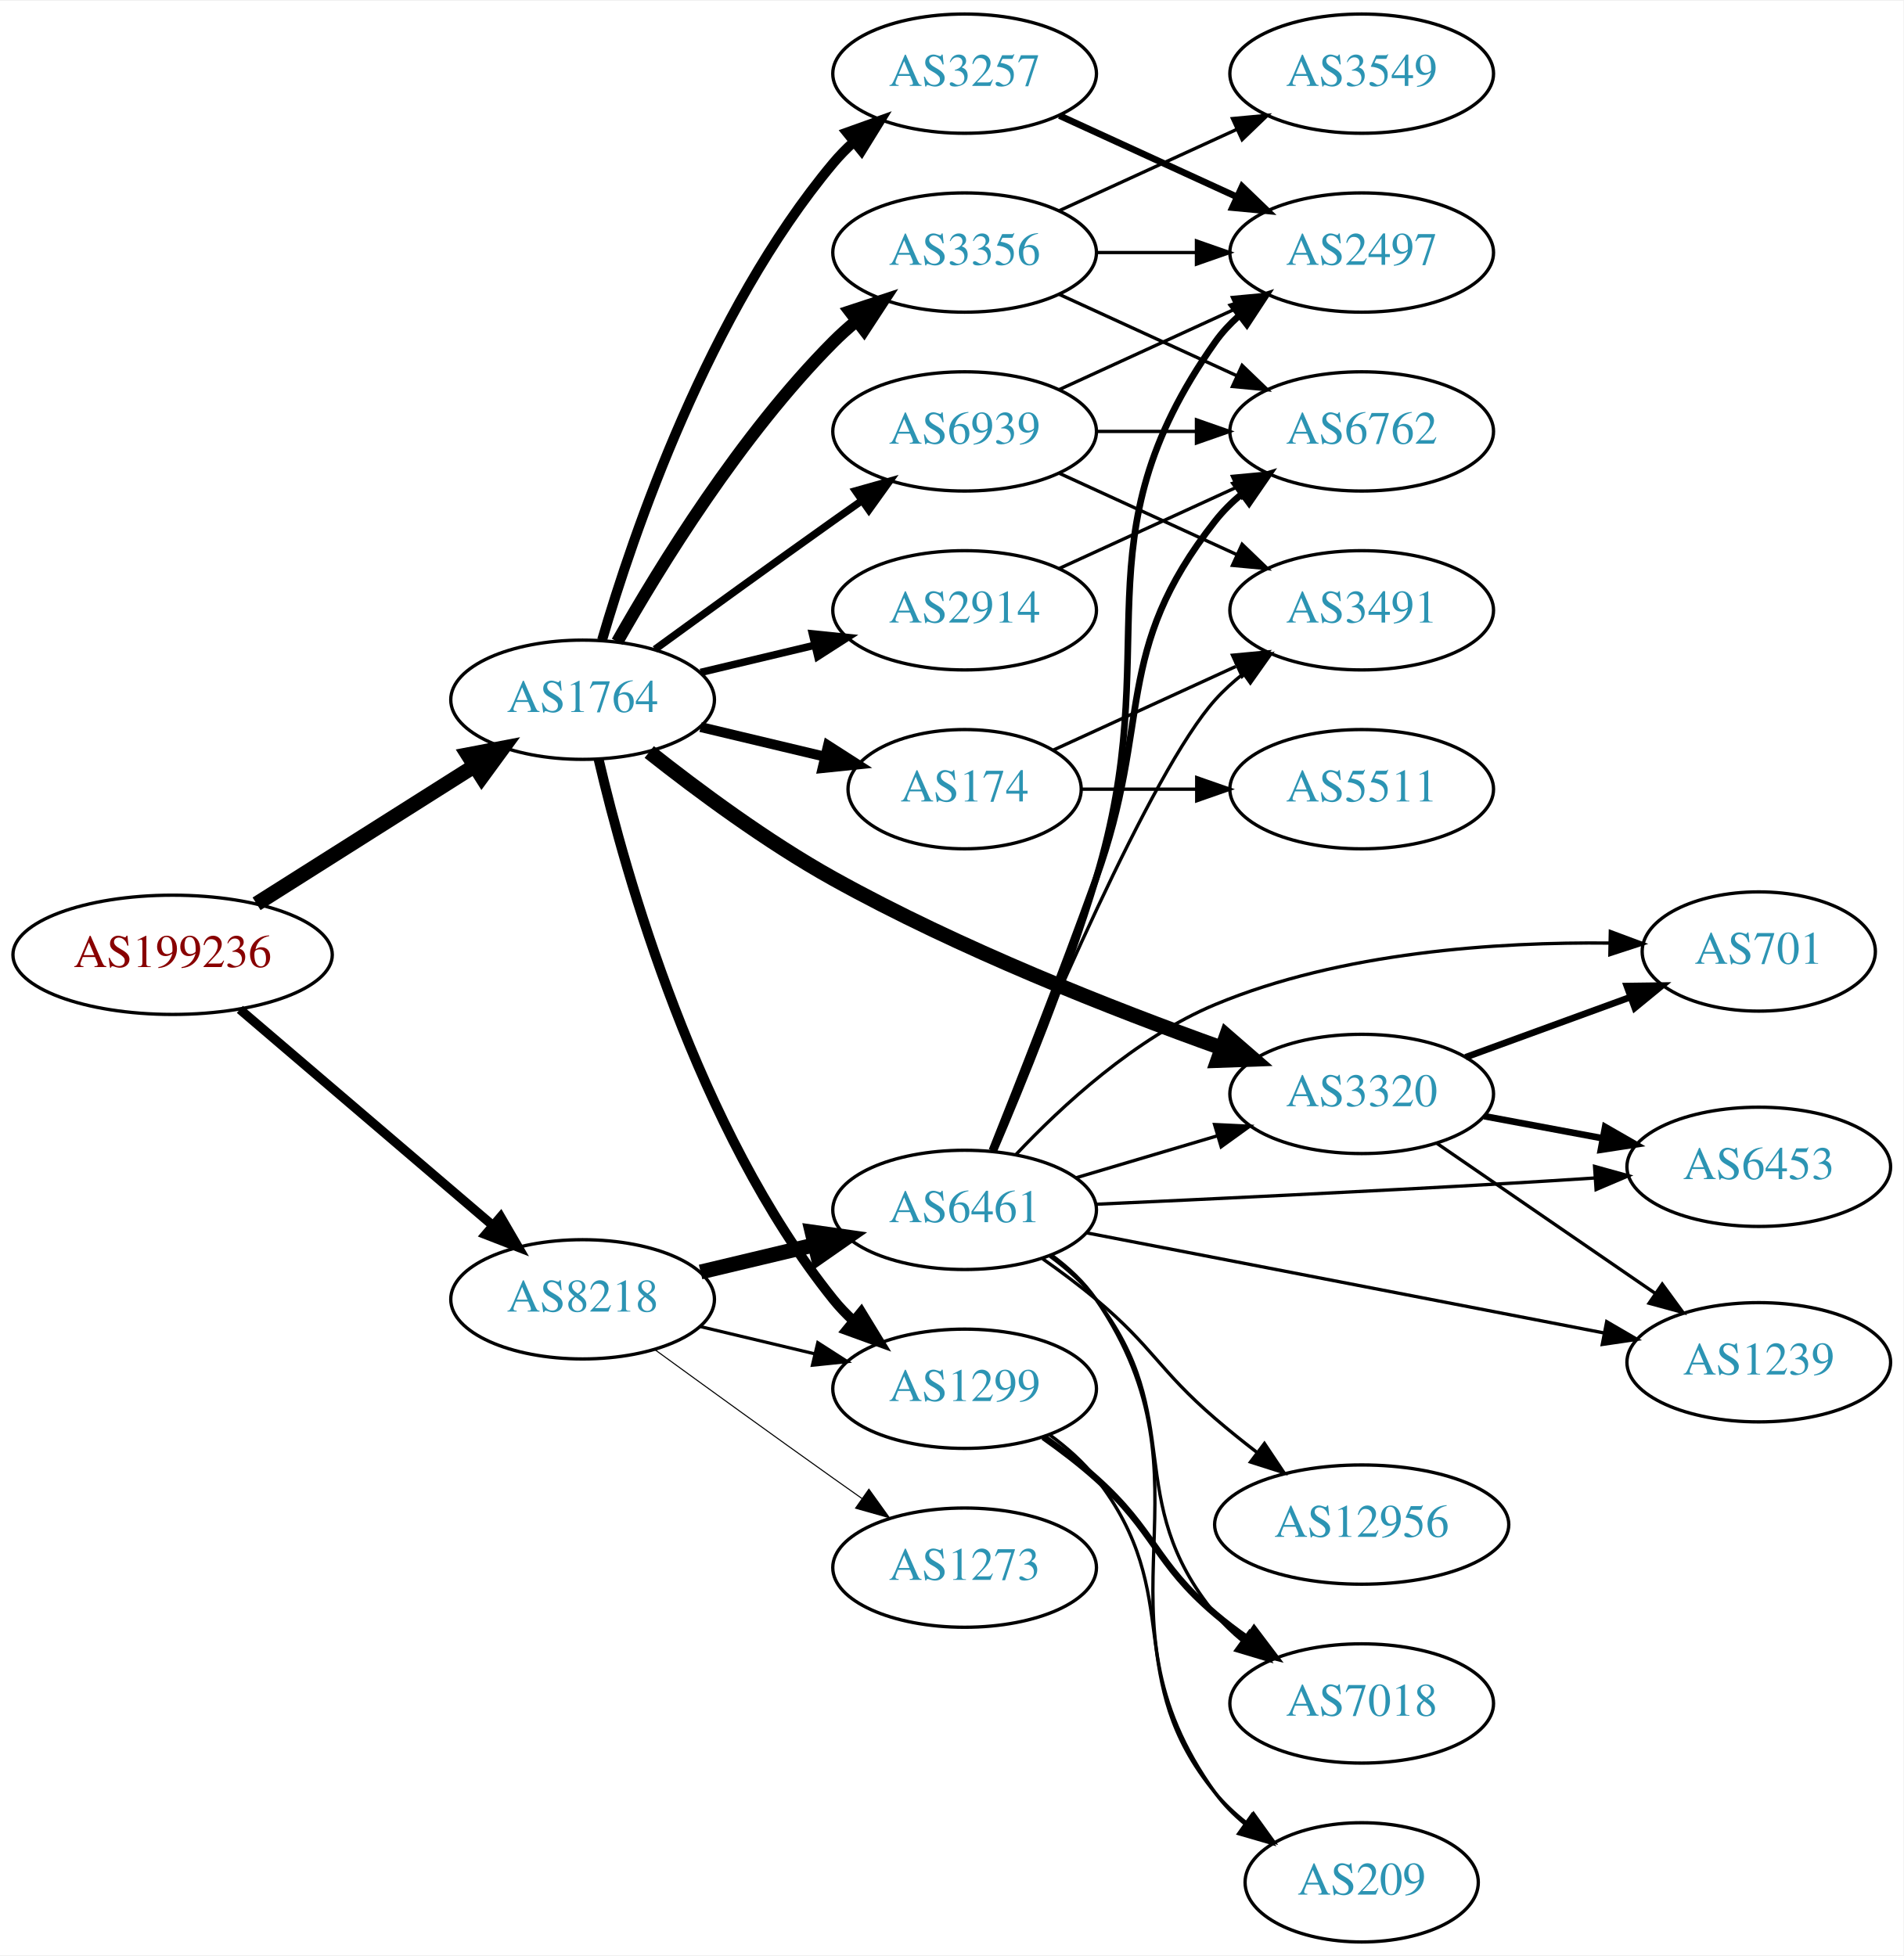
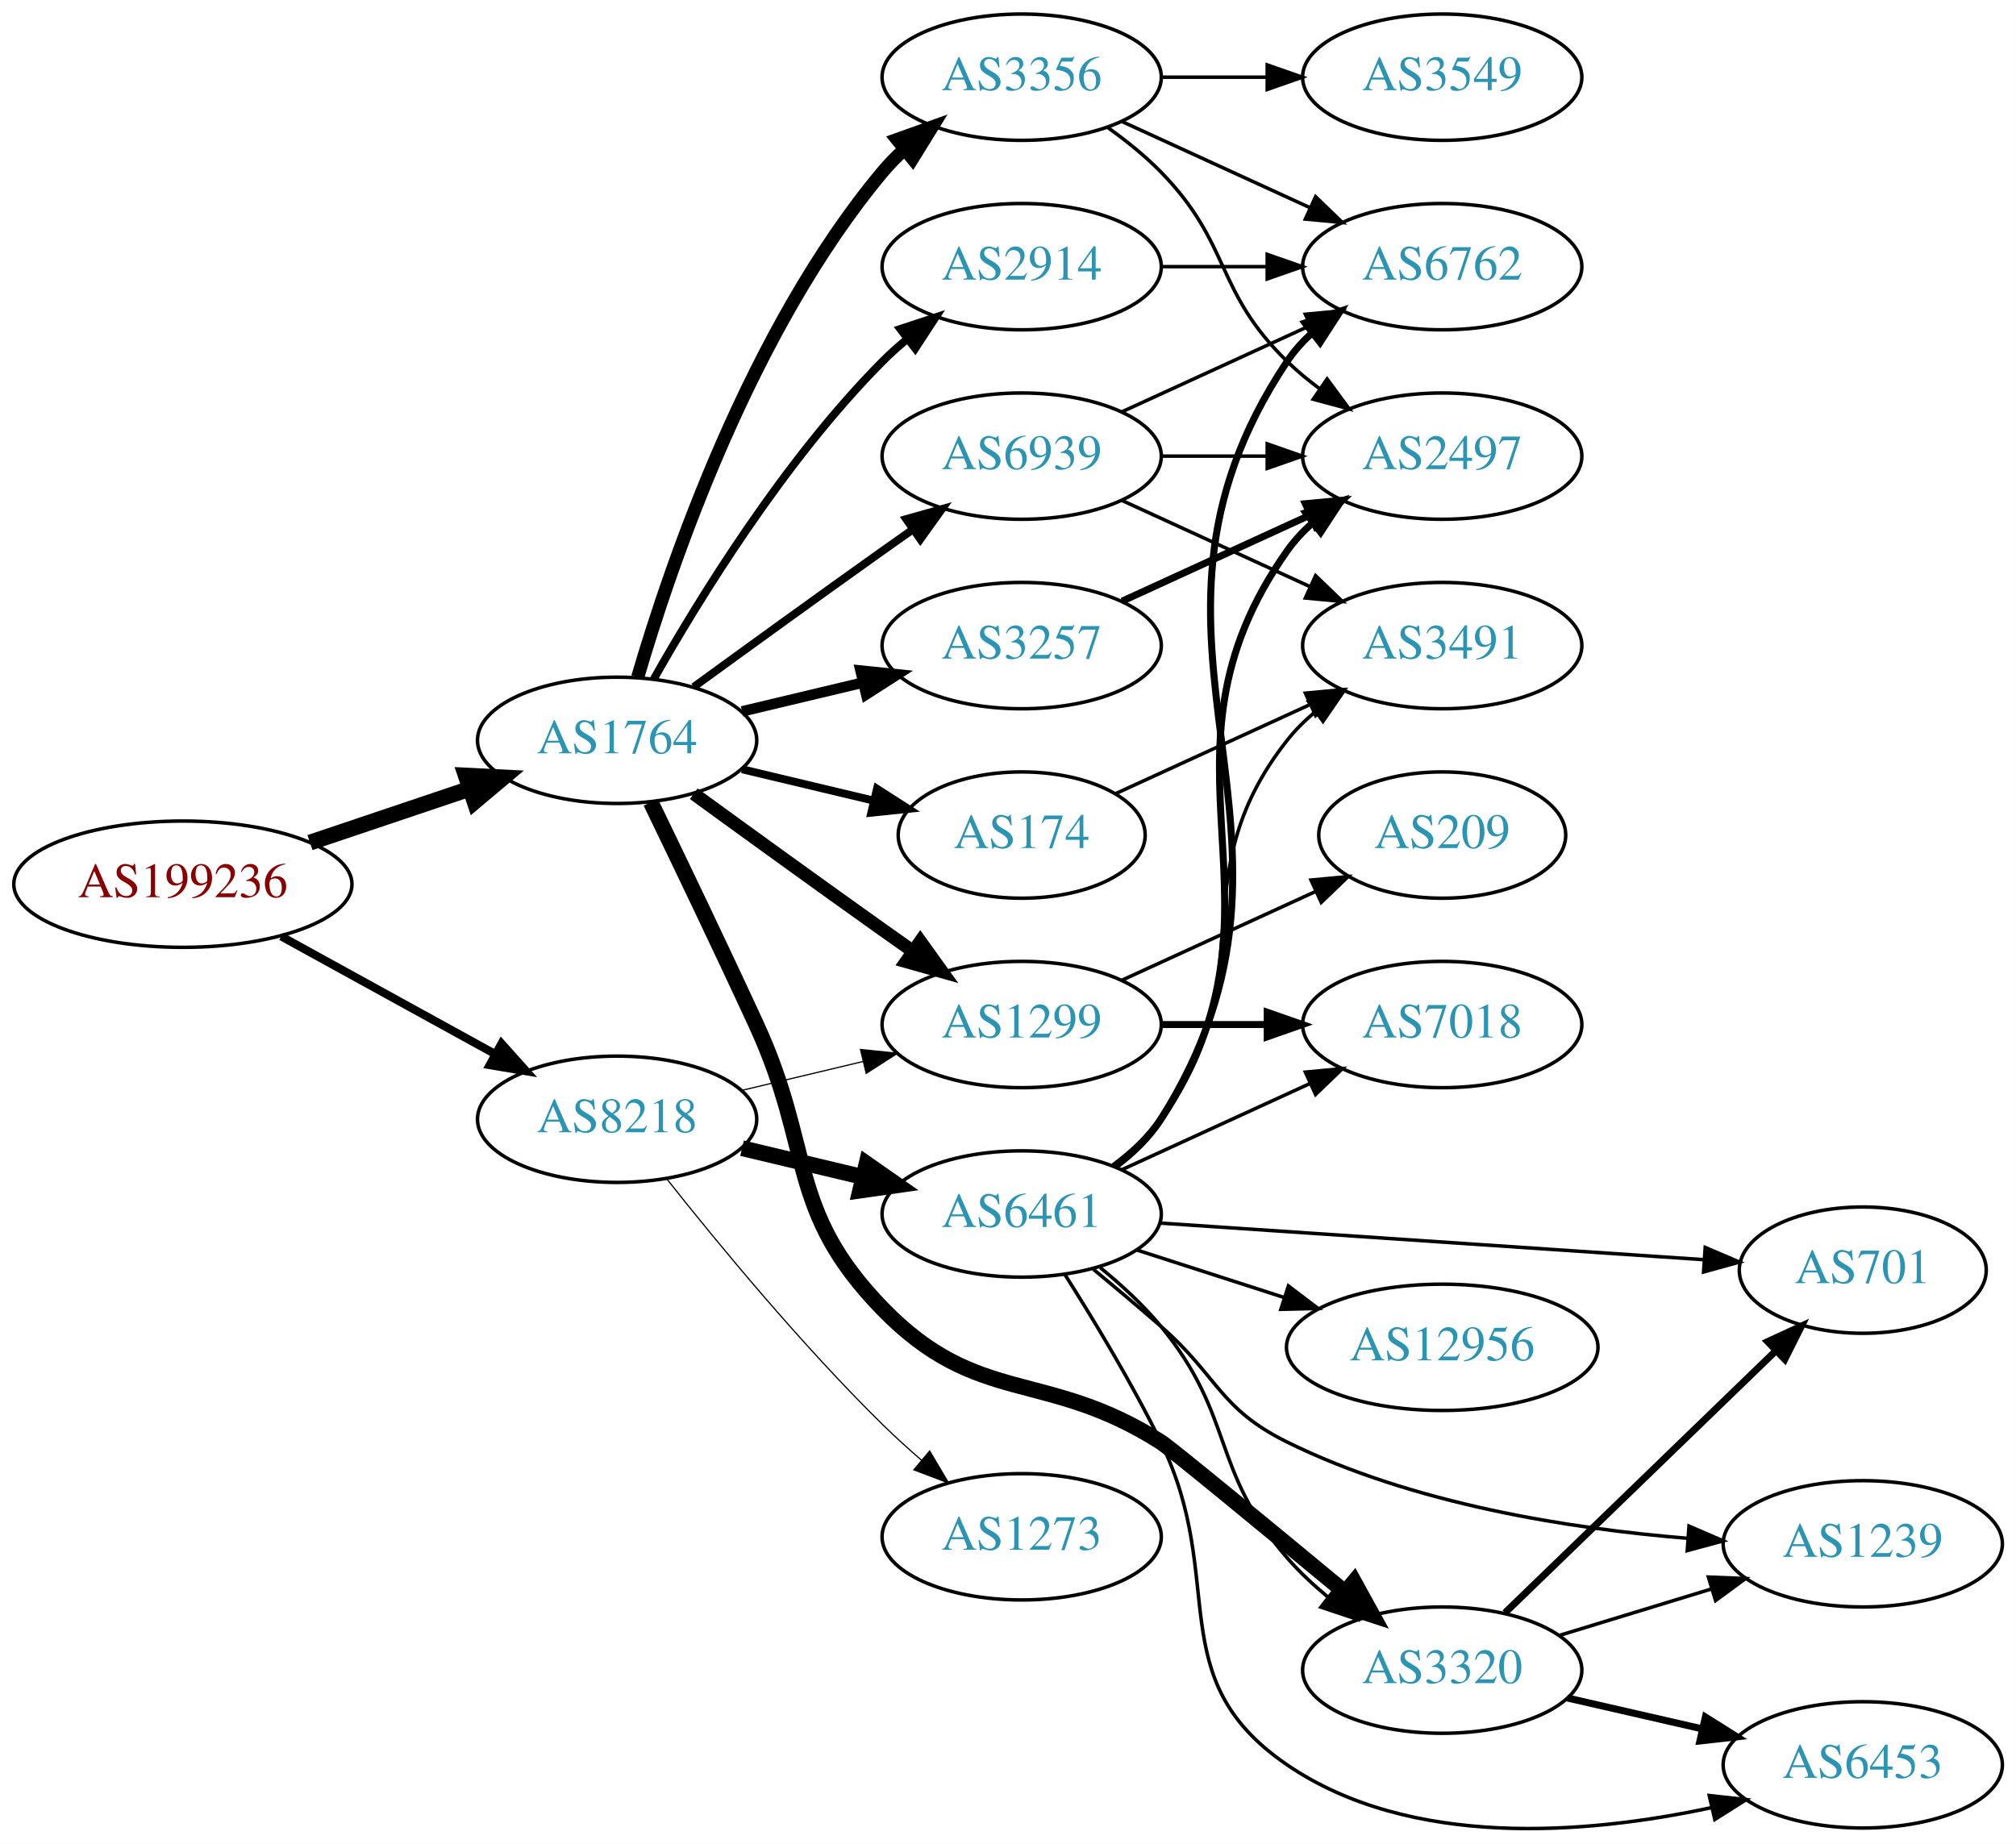
- <svg xmlns="http://www.w3.org/2000/svg" xmlns:xlink="http://www.w3.org/1999/xlink" width="574pt" height="590pt" viewBox="0.00 0.00 574.46 590.00">
-   <g id="graph0" class="graph" transform="scale(1 1) rotate(0) translate(4 586)">
-     <polygon fill="white" stroke="none" points="-4,4 -4,-586 570.463,-586 570.463,4 -4,4" />
+ <svg xmlns="http://www.w3.org/2000/svg" xmlns:xlink="http://www.w3.org/1999/xlink" width="574pt" height="525pt" viewBox="0.00 0.00 574.46 525.46">
+   <g id="graph0" class="graph" transform="scale(1 1) rotate(0) translate(4 521.458)">
+     <polygon fill="white" stroke="none" points="-4,4 -4,-521.458 570.463,-521.458 570.463,4 -4,4" />
    <g id="node1" class="node">
      <g id="a_node1">
        <a xlink:href="/asn/199236" xlink:title="AS199236 ~ Emarsys eMarketing Systems AG [AT]">
-           <ellipse fill="#ffffff" stroke="black" cx="48.096" cy="-298" rx="48.192" ry="18" />
-           <text text-anchor="middle" x="48.096" y="-294.3" font-family="Times,serif" font-size="14.00" fill="#880000">AS199236</text>
+           <ellipse fill="#ffffff" stroke="black" cx="48.096" cy="-269.458" rx="48.192" ry="18" />
+           <text text-anchor="middle" x="48.096" y="-265.758" font-family="Times,serif" font-size="14.00" fill="#880000">AS199236</text>
        </a>
      </g>
    </g>
    <g id="node2" class="node">
      <g id="a_node2">
        <a xlink:href="/asn/1764" xlink:title="AS1764 ~ NEXTLAYER-AS [AT]">
-           <ellipse fill="#ffffff" stroke="black" cx="171.838" cy="-375" rx="39.794" ry="18" />
-           <text text-anchor="middle" x="171.838" y="-371.3" font-family="Times,serif" font-size="14.00" fill="#2c94b3">AS1764</text>
+           <ellipse fill="#ffffff" stroke="black" cx="171.838" cy="-310.458" rx="39.794" ry="18" />
+           <text text-anchor="middle" x="171.838" y="-306.758" font-family="Times,serif" font-size="14.00" fill="#2c94b3">AS1764</text>
        </a>
      </g>
    </g>
    <g id="edge1" class="edge">
-       <path fill="none" stroke="black" stroke-width="4.5" d="M73.439,-313.397C92.298,-325.325 118.58,-341.948 139.09,-354.92" />
-       <polygon fill="black" stroke="black" stroke-width="4.5" points="137.217,-358.395 147.774,-360.412 141.427,-351.739 137.217,-358.395" />
+       <path fill="none" stroke="black" stroke-width="4.5" d="M84.309,-281.317C98.459,-286.083 114.874,-291.611 129.578,-296.563" />
+       <polygon fill="black" stroke="black" stroke-width="4.5" points="128.703,-300.423 139.437,-299.883 131.217,-292.96 128.703,-300.423" />
    </g>
    <g id="node3" class="node">
      <g id="a_node3">
        <a xlink:href="/asn/8218" xlink:title="AS8218 ~ legacy Neotelecoms [FR]">
-           <ellipse fill="#ffffff" stroke="black" cx="171.838" cy="-194" rx="39.794" ry="18" />
-           <text text-anchor="middle" x="171.838" y="-190.3" font-family="Times,serif" font-size="14.00" fill="#2c94b3">AS8218</text>
+           <ellipse fill="#ffffff" stroke="black" cx="171.838" cy="-202.458" rx="39.794" ry="18" />
+           <text text-anchor="middle" x="171.838" y="-198.758" font-family="Times,serif" font-size="14.00" fill="#2c94b3">AS8218</text>
        </a>
      </g>
    </g>
    <g id="edge2" class="edge">
-       <path fill="none" stroke="black" stroke-width="2.793" d="M68.386,-281.521C89.018,-263.896 121.857,-235.843 144.777,-216.263" />
-       <polygon fill="black" stroke="black" stroke-width="2.793" points="147.105,-218.878 152.435,-209.721 142.558,-213.555 147.105,-218.878" />
+       <path fill="none" stroke="black" stroke-width="2.328" d="M76.114,-254.589C94.054,-244.716 117.746,-231.677 136.947,-221.11" />
+       <polygon fill="black" stroke="black" stroke-width="2.328" points="138.894,-224.033 145.968,-216.145 135.519,-217.901 138.894,-224.033" />
    </g>
    <g id="node4" class="node">
      <g id="a_node4">
-         <a xlink:href="/asn/3257" xlink:title="AS3257 ~ GTT [DE]">
-           <ellipse fill="#ffffff" stroke="black" cx="287.131" cy="-564" rx="39.794" ry="18" />
-           <text text-anchor="middle" x="287.131" y="-560.3" font-family="Times,serif" font-size="14.00" fill="#2c94b3">AS3257</text>
+         <a xlink:href="/asn/174" xlink:title="AS174 ~ Cogent Communications [US]">
+           <ellipse fill="#ffffff" stroke="black" cx="287.131" cy="-283.458" rx="35.194" ry="18" />
+           <text text-anchor="middle" x="287.131" y="-279.758" font-family="Times,serif" font-size="14.00" fill="#2c94b3">AS174</text>
        </a>
      </g>
    </g>
    <g id="edge3" class="edge">
-       <path fill="none" stroke="black" stroke-width="3" d="M177.712,-393.002C187.026,-424.844 209.843,-491.981 247.484,-537 249.355,-539.237 251.453,-541.374 253.679,-543.396" />
-       <polygon fill="black" stroke="black" stroke-width="3" points="251.623,-546.234 261.598,-549.804 256.026,-540.793 251.623,-546.234" />
+       <path fill="none" stroke="black" stroke-width="2.25" d="M207.445,-302.211C219.24,-299.4 232.544,-296.229 244.812,-293.305" />
+       <polygon fill="black" stroke="black" stroke-width="2.25" points="245.901,-296.644 254.817,-290.921 244.278,-289.835 245.901,-296.644" />
    </g>
    <g id="node5" class="node">
      <g id="a_node5">
-         <a xlink:href="/asn/174" xlink:title="AS174 ~ Cogent Communications [US]">
-           <ellipse fill="#ffffff" stroke="black" cx="287.131" cy="-348" rx="35.194" ry="18" />
-           <text text-anchor="middle" x="287.131" y="-344.3" font-family="Times,serif" font-size="14.00" fill="#2c94b3">AS174</text>
+         <a xlink:href="/asn/3257" xlink:title="AS3257 ~ GTT [DE]">
+           <ellipse fill="#ffffff" stroke="black" cx="287.131" cy="-337.458" rx="39.794" ry="18" />
+           <text text-anchor="middle" x="287.131" y="-333.758" font-family="Times,serif" font-size="14.00" fill="#2c94b3">AS3257</text>
        </a>
      </g>
    </g>
    <g id="edge4" class="edge">
-       <path fill="none" stroke="black" stroke-width="3" d="M207.445,-366.752C219.24,-363.942 232.544,-360.771 244.812,-357.847" />
-       <polygon fill="black" stroke="black" stroke-width="3" points="245.901,-361.186 254.817,-355.463 244.278,-354.376 245.901,-361.186" />
+       <path fill="none" stroke="black" stroke-width="3" d="M207.445,-318.706C218.316,-321.297 230.471,-324.193 241.913,-326.92" />
+       <polygon fill="black" stroke="black" stroke-width="3" points="241.197,-330.347 251.736,-329.261 242.819,-323.538 241.197,-330.347" />
    </g>
    <g id="node6" class="node">
      <g id="a_node6">
        <a xlink:href="/asn/1299" xlink:title="AS1299 ~ Telia Carrier [EU]">
-           <ellipse fill="#ffffff" stroke="black" cx="287.131" cy="-167" rx="39.794" ry="18" />
-           <text text-anchor="middle" x="287.131" y="-163.3" font-family="Times,serif" font-size="14.00" fill="#2c94b3">AS1299</text>
+           <ellipse fill="#ffffff" stroke="black" cx="287.131" cy="-229.458" rx="39.794" ry="18" />
+           <text text-anchor="middle" x="287.131" y="-225.758" font-family="Times,serif" font-size="14.00" fill="#2c94b3">AS1299</text>
        </a>
      </g>
    </g>
    <g id="edge5" class="edge">
-       <path fill="none" stroke="black" stroke-width="3" d="M176.654,-357.077C184.741,-322.461 206.328,-245.305 247.484,-194 249.309,-191.726 251.374,-189.561 253.578,-187.521" />
-       <polygon fill="black" stroke="black" stroke-width="3" points="255.929,-190.118 261.453,-181.078 251.497,-184.701 255.929,-190.118" />
+       <path fill="none" stroke="black" stroke-width="3.75" d="M193.686,-295.236C208.62,-284.367 229.234,-269.433 247.484,-256.458 250.305,-254.453 253.248,-252.374 256.196,-250.299" />
+       <polygon fill="black" stroke="black" stroke-width="3.75" points="258.242,-253.139 264.421,-244.533 254.223,-247.408 258.242,-253.139" />
    </g>
    <g id="node7" class="node">
      <g id="a_node7">
-         <a xlink:href="/asn/2914" xlink:title="AS2914 ~ NTT America, Inc. [US]">
-           <ellipse fill="#ffffff" stroke="black" cx="287.131" cy="-402" rx="39.794" ry="18" />
-           <text text-anchor="middle" x="287.131" y="-398.3" font-family="Times,serif" font-size="14.00" fill="#2c94b3">AS2914</text>
+         <a xlink:href="/asn/3356" xlink:title="AS3356 ~ Level 3 Parent, LLC [US]">
+           <ellipse fill="#ffffff" stroke="black" cx="287.131" cy="-499.458" rx="39.794" ry="18" />
+           <text text-anchor="middle" x="287.131" y="-495.758" font-family="Times,serif" font-size="14.00" fill="#2c94b3">AS3356</text>
        </a>
      </g>
    </g>
    <g id="edge6" class="edge">
-       <path fill="none" stroke="black" stroke-width="2.25" d="M207.445,-383.248C218.316,-385.838 230.471,-388.735 241.913,-391.462" />
-       <polygon fill="black" stroke="black" stroke-width="2.25" points="241.197,-394.889 251.736,-393.803 242.819,-388.08 241.197,-394.889" />
+       <path fill="none" stroke="black" stroke-width="3.75" d="M177.712,-328.46C187.026,-360.302 209.843,-427.439 247.484,-472.458 249.355,-474.695 251.453,-476.832 253.679,-478.854" />
+       <polygon fill="black" stroke="black" stroke-width="3.75" points="251.623,-481.692 261.598,-485.262 256.026,-476.251 251.623,-481.692" />
    </g>
    <g id="node8" class="node">
      <g id="a_node8">
-         <a xlink:href="/asn/3356" xlink:title="AS3356 ~ Level 3 Parent, LLC [US]">
-           <ellipse fill="#ffffff" stroke="black" cx="287.131" cy="-510" rx="39.794" ry="18" />
-           <text text-anchor="middle" x="287.131" y="-506.3" font-family="Times,serif" font-size="14.00" fill="#2c94b3">AS3356</text>
+         <a xlink:href="/asn/2914" xlink:title="AS2914 ~ NTT America, Inc. [US]">
+           <ellipse fill="#ffffff" stroke="black" cx="287.131" cy="-445.458" rx="39.794" ry="18" />
+           <text text-anchor="middle" x="287.131" y="-441.758" font-family="Times,serif" font-size="14.00" fill="#2c94b3">AS2914</text>
        </a>
      </g>
    </g>
    <g id="edge7" class="edge">
-       <path fill="none" stroke="black" stroke-width="3.75" d="M182.298,-392.49C195.08,-415.096 219.512,-454.886 247.484,-483 249.595,-485.121 251.891,-487.188 254.277,-489.171" />
-       <polygon fill="black" stroke="black" stroke-width="3.75" points="252.529,-492.242 262.592,-495.556 256.792,-486.69 252.529,-492.242" />
+       <path fill="none" stroke="black" stroke-width="2.25" d="M182.298,-327.948C195.08,-350.554 219.512,-390.344 247.484,-418.458 249.595,-420.58 251.891,-422.646 254.277,-424.629" />
+       <polygon fill="black" stroke="black" stroke-width="2.25" points="252.529,-427.7 262.592,-431.014 256.792,-422.148 252.529,-427.7" />
    </g>
    <g id="node9" class="node">
      <g id="a_node9">
        <a xlink:href="/asn/3320" xlink:title="AS3320 ~ DTAG [DE]">
-           <ellipse fill="#ffffff" stroke="black" cx="406.973" cy="-256" rx="39.794" ry="18" />
-           <text text-anchor="middle" x="406.973" y="-252.3" font-family="Times,serif" font-size="14.00" fill="#2c94b3">AS3320</text>
+           <ellipse fill="#ffffff" stroke="black" cx="406.973" cy="-45.458" rx="39.794" ry="18" />
+           <text text-anchor="middle" x="406.973" y="-41.758" font-family="Times,serif" font-size="14.00" fill="#2c94b3">AS3320</text>
        </a>
      </g>
    </g>
    <g id="edge8" class="edge">
-       <path fill="none" stroke="black" stroke-width="4.5" d="M191.948,-359.225C206.548,-347.667 227.497,-332.121 247.484,-321 285.52,-299.837 331.868,-281.627 364.592,-269.91" />
-       <polygon fill="black" stroke="black" stroke-width="4.5" points="366.168,-273.53 374.286,-266.486 363.545,-266.104 366.168,-273.53" />
+       <path fill="none" stroke="black" stroke-width="4.5" d="M181.419,-292.825C189.343,-276.46 201.379,-251.393 211.484,-229.458 227.968,-193.677 220.03,-176.711 247.484,-148.458 274.719,-120.432 293.815,-131.45 326.777,-110.458 329.65,-108.629 357.443,-85.714 379.303,-67.604" />
+       <polygon fill="black" stroke="black" stroke-width="4.5" points="381.845,-70.611 387.031,-61.197 376.819,-64.548 381.845,-70.611" />
    </g>
    <g id="node10" class="node">
      <g id="a_node10">
        <a xlink:href="/asn/6939" xlink:title="AS6939 ~ Hurricane Electric LLC [US]">
-           <ellipse fill="#ffffff" stroke="black" cx="287.131" cy="-456" rx="39.794" ry="18" />
-           <text text-anchor="middle" x="287.131" y="-452.3" font-family="Times,serif" font-size="14.00" fill="#2c94b3">AS6939</text>
+           <ellipse fill="#ffffff" stroke="black" cx="287.131" cy="-391.458" rx="39.794" ry="18" />
+           <text text-anchor="middle" x="287.131" y="-387.758" font-family="Times,serif" font-size="14.00" fill="#2c94b3">AS6939</text>
        </a>
      </g>
    </g>
    <g id="edge9" class="edge">
-       <path fill="none" stroke="black" stroke-width="2.25" d="M193.686,-390.222C208.62,-401.091 229.234,-416.025 247.484,-429 250.305,-431.005 253.248,-433.085 256.196,-435.159" />
-       <polygon fill="black" stroke="black" stroke-width="2.25" points="254.223,-438.05 264.421,-440.926 258.242,-432.319 254.223,-438.05" />
-     </g>
-     <g id="edge23" class="edge">
-       <path fill="none" stroke="black" stroke-width="0.964" d="M207.445,-185.752C218.316,-183.162 230.471,-180.265 241.913,-177.538" />
-       <polygon fill="black" stroke="black" stroke-width="0.964" points="242.819,-180.92 251.736,-175.197 241.197,-174.111 242.819,-180.92" />
+       <path fill="none" stroke="black" stroke-width="2.25" d="M193.686,-325.68C208.62,-336.549 229.234,-351.483 247.484,-364.458 250.305,-366.463 253.248,-368.543 256.196,-370.617" />
+       <polygon fill="black" stroke="black" stroke-width="2.25" points="254.223,-373.509 264.421,-376.384 258.242,-367.777 254.223,-373.509" />
+     </g>
+     <g id="edge22" class="edge">
+       <path fill="none" stroke="black" stroke-width="0.346" d="M207.445,-210.706C218.316,-213.297 230.471,-216.193 241.913,-218.92" />
+       <polygon fill="black" stroke="black" stroke-width="0.346" points="241.197,-222.347 251.736,-221.261 242.819,-215.538 241.197,-222.347" />
+     </g>
+     <g id="node20" class="node">
+       <g id="a_node20">
+         <a xlink:href="/asn/6461" xlink:title="AS6461 ~ ZAYO-6461 [US]">
+           <ellipse fill="#ffffff" stroke="black" cx="287.131" cy="-175.458" rx="39.794" ry="18" />
+           <text text-anchor="middle" x="287.131" y="-171.758" font-family="Times,serif" font-size="14.00" fill="#2c94b3">AS6461</text>
+         </a>
+       </g>
+     </g>
+     <g id="edge21" class="edge">
+       <path fill="none" stroke="black" stroke-width="4.5" d="M207.445,-194.211C218.316,-191.62 230.471,-188.723 241.913,-185.996" />
+       <polygon fill="black" stroke="black" stroke-width="4.5" points="242.921,-189.804 251.736,-183.655 241.095,-182.143 242.921,-189.804" />
    </g>
    <g id="node21" class="node">
      <g id="a_node21">
-         <a xlink:href="/asn/6461" xlink:title="AS6461 ~ ZAYO-6461 [US]">
-           <ellipse fill="#ffffff" stroke="black" cx="287.131" cy="-221" rx="39.794" ry="18" />
-           <text text-anchor="middle" x="287.131" y="-217.3" font-family="Times,serif" font-size="14.00" fill="#2c94b3">AS6461</text>
-         </a>
-       </g>
-     </g>
-     <g id="edge22" class="edge">
-       <path fill="none" stroke="black" stroke-width="4.5" d="M207.445,-202.248C218.316,-204.838 230.471,-207.735 241.913,-210.462" />
-       <polygon fill="black" stroke="black" stroke-width="4.5" points="241.095,-214.315 251.736,-212.803 242.921,-206.654 241.095,-214.315" />
-     </g>
-     <g id="node22" class="node">
-       <g id="a_node22">
        <a xlink:href="/asn/1273" xlink:title="AS1273 ~ Vodafone Group PLC [EU]">
-           <ellipse fill="#ffffff" stroke="black" cx="287.131" cy="-113" rx="39.794" ry="18" />
-           <text text-anchor="middle" x="287.131" y="-109.3" font-family="Times,serif" font-size="14.00" fill="#2c94b3">AS1273</text>
-         </a>
-       </g>
-     </g>
-     <g id="edge24" class="edge">
-       <path fill="none" stroke="black" stroke-width="0.321" d="M193.686,-178.778C208.62,-167.909 229.234,-152.975 247.484,-140 250.305,-137.995 253.248,-135.915 256.196,-133.841" />
-       <polygon fill="black" stroke="black" stroke-width="0.321" points="258.242,-136.681 264.421,-128.074 254.223,-130.95 258.242,-136.681" />
+           <ellipse fill="#ffffff" stroke="black" cx="287.131" cy="-83.458" rx="39.794" ry="18" />
+           <text text-anchor="middle" x="287.131" y="-79.758" font-family="Times,serif" font-size="14.00" fill="#2c94b3">AS1273</text>
+         </a>
+       </g>
+     </g>
+     <g id="edge23" class="edge">
+       <path fill="none" stroke="black" stroke-width="0.346" d="M186.073,-185.357C200.41,-167.248 224.346,-138.195 247.484,-115.458 250.952,-112.051 254.745,-108.608 258.556,-105.307" />
+       <polygon fill="black" stroke="black" stroke-width="0.346" points="260.906,-107.904 266.306,-98.789 256.4,-102.547 260.906,-107.904" />
+     </g>
+     <g id="node19" class="node">
+       <g id="a_node19">
+         <a xlink:href="/asn/3491" xlink:title="AS3491 ~ PCCW Global, Inc. [US]">
+           <ellipse fill="#ffffff" stroke="black" cx="406.973" cy="-337.458" rx="39.794" ry="18" />
+           <text text-anchor="middle" x="406.973" y="-333.758" font-family="Times,serif" font-size="14.00" fill="#2c94b3">AS3491</text>
+         </a>
+       </g>
+     </g>
+     <g id="edge20" class="edge">
+       <path fill="none" stroke="black" d="M313.992,-295.309C330.113,-302.696 351.115,-312.32 368.98,-320.506" />
+       <polygon fill="black" stroke="black" points="367.983,-323.899 378.532,-324.883 370.899,-317.536 367.983,-323.899" />
+     </g>
+     <g id="node11" class="node">
+       <g id="a_node11">
+         <a xlink:href="/asn/2497" xlink:title="AS2497 ~ Internet Initiative Japan Inc. [JP]">
+           <ellipse fill="#ffffff" stroke="black" cx="406.973" cy="-391.458" rx="39.794" ry="18" />
+           <text text-anchor="middle" x="406.973" y="-387.758" font-family="Times,serif" font-size="14.00" fill="#2c94b3">AS2497</text>
+         </a>
+       </g>
+     </g>
+     <g id="edge10" class="edge">
+       <path fill="none" stroke="black" stroke-width="2" d="M315.76,-350.119C331.717,-357.431 351.987,-366.72 369.27,-374.639" />
+       <polygon fill="black" stroke="black" stroke-width="2" points="367.969,-377.893 378.518,-378.877 370.885,-371.529 367.969,-377.893" />
    </g>
    <g id="node12" class="node">
      <g id="a_node12">
-         <a xlink:href="/asn/2497" xlink:title="AS2497 ~ Internet Initiative Japan Inc. [JP]">
-           <ellipse fill="#ffffff" stroke="black" cx="406.973" cy="-510" rx="39.794" ry="18" />
-           <text text-anchor="middle" x="406.973" y="-506.3" font-family="Times,serif" font-size="14.00" fill="#2c94b3">AS2497</text>
-         </a>
-       </g>
+         <a xlink:href="/asn/7018" xlink:title="AS7018 ~ AT&amp;T Services, Inc. [US]">
+           <ellipse fill="#ffffff" stroke="black" cx="406.973" cy="-229.458" rx="39.794" ry="18" />
+           <text text-anchor="middle" x="406.973" y="-225.758" font-family="Times,serif" font-size="14.00" fill="#2c94b3">AS7018</text>
+         </a>
+       </g>
+     </g>
+     <g id="edge11" class="edge">
+       <path fill="none" stroke="black" stroke-width="2" d="M327.044,-229.458C336.597,-229.458 346.947,-229.458 356.909,-229.458" />
+       <polygon fill="black" stroke="black" stroke-width="2" points="357.102,-232.958 367.102,-229.458 357.102,-225.958 357.102,-232.958" />
+     </g>
+     <g id="node13" class="node">
+       <g id="a_node13">
+         <a xlink:href="/asn/209" xlink:title="AS209 ~ CenturyLink Communications, LLC [US]">
+           <ellipse fill="#ffffff" stroke="black" cx="406.973" cy="-283.458" rx="35.194" ry="18" />
+           <text text-anchor="middle" x="406.973" y="-279.758" font-family="Times,serif" font-size="14.00" fill="#2c94b3">AS209</text>
+         </a>
+       </g>
+     </g>
+     <g id="edge12" class="edge">
+       <path fill="none" stroke="black" d="M315.76,-242.119C332.176,-249.641 353.158,-259.256 370.754,-267.319" />
+       <polygon fill="black" stroke="black" points="369.583,-270.632 380.132,-271.616 372.499,-264.269 369.583,-270.632" />
    </g>
    <g id="edge15" class="edge">
-       <path fill="none" stroke="black" stroke-width="2" d="M315.76,-551.339C331.717,-544.027 351.987,-534.739 369.27,-526.819" />
-       <polygon fill="black" stroke="black" stroke-width="2" points="370.885,-529.929 378.518,-522.581 367.969,-523.565 370.885,-529.929" />
+       <path fill="none" stroke="black" d="M311.725,-485.069C316.981,-481.31 322.313,-477.021 326.777,-472.458 346.95,-451.841 342.084,-438.553 362.777,-418.458 365.623,-415.695 368.796,-413.072 372.096,-410.624" />
+       <polygon fill="black" stroke="black" points="374.162,-413.452 380.444,-404.92 370.213,-407.672 374.162,-413.452" />
    </g>
    <g id="node14" class="node">
      <g id="a_node14">
-         <a xlink:href="/asn/3491" xlink:title="AS3491 ~ PCCW Global, Inc. [US]">
-           <ellipse fill="#ffffff" stroke="black" cx="406.973" cy="-402" rx="39.794" ry="18" />
-           <text text-anchor="middle" x="406.973" y="-398.3" font-family="Times,serif" font-size="14.00" fill="#2c94b3">AS3491</text>
+         <a xlink:href="/asn/3549" xlink:title="AS3549 ~ Level 3 Parent, LLC [US]">
+           <ellipse fill="#ffffff" stroke="black" cx="406.973" cy="-499.458" rx="39.794" ry="18" />
+           <text text-anchor="middle" x="406.973" y="-495.758" font-family="Times,serif" font-size="14.00" fill="#2c94b3">AS3549</text>
        </a>
      </g>
    </g>
    <g id="edge13" class="edge">
-       <path fill="none" stroke="black" d="M313.992,-359.851C330.113,-367.238 351.115,-376.862 368.98,-385.048" />
-       <polygon fill="black" stroke="black" points="367.983,-388.441 378.532,-389.425 370.899,-382.077 367.983,-388.441" />
+       <path fill="none" stroke="black" d="M327.044,-499.458C336.597,-499.458 346.947,-499.458 356.909,-499.458" />
+       <polygon fill="black" stroke="black" points="357.102,-502.958 367.102,-499.458 357.102,-495.958 357.102,-502.958" />
    </g>
    <g id="node15" class="node">
      <g id="a_node15">
-         <a xlink:href="/asn/5511" xlink:title="AS5511 ~ Orange S.A. [FR]">
-           <ellipse fill="#ffffff" stroke="black" cx="406.973" cy="-348" rx="39.794" ry="18" />
-           <text text-anchor="middle" x="406.973" y="-344.3" font-family="Times,serif" font-size="14.00" fill="#2c94b3">AS5511</text>
+         <a xlink:href="/asn/6762" xlink:title="AS6762 ~ TELECOM ITALIA SPARKLE S.p.A. [IT]">
+           <ellipse fill="#ffffff" stroke="black" cx="406.973" cy="-445.458" rx="39.794" ry="18" />
+           <text text-anchor="middle" x="406.973" y="-441.758" font-family="Times,serif" font-size="14.00" fill="#2c94b3">AS6762</text>
        </a>
      </g>
    </g>
    <g id="edge14" class="edge">
-       <path fill="none" stroke="black" d="M322.533,-348C333.357,-348 345.524,-348 357.151,-348" />
-       <polygon fill="black" stroke="black" points="357.182,-351.5 367.182,-348 357.182,-344.5 357.182,-351.5" />
-     </g>
-     <g id="node19" class="node">
-       <g id="a_node19">
-         <a xlink:href="/asn/7018" xlink:title="AS7018 ~ AT&amp;T Services, Inc. [US]">
-           <ellipse fill="#ffffff" stroke="black" cx="406.973" cy="-72" rx="39.794" ry="18" />
-           <text text-anchor="middle" x="406.973" y="-68.3" font-family="Times,serif" font-size="14.00" fill="#2c94b3">AS7018</text>
-         </a>
-       </g>
+       <path fill="none" stroke="black" d="M315.76,-486.798C331.717,-479.485 351.987,-470.197 369.27,-462.277" />
+       <polygon fill="black" stroke="black" points="370.885,-465.387 378.518,-458.039 367.969,-459.023 370.885,-465.387" />
    </g>
    <g id="edge19" class="edge">
-       <path fill="none" stroke="black" stroke-width="2" d="M310.896,-152.454C316.295,-148.641 321.898,-144.367 326.777,-140 344.847,-123.828 344.3,-114.704 362.777,-99 365.799,-96.432 369.088,-93.935 372.457,-91.563" />
-       <polygon fill="black" stroke="black" stroke-width="2" points="374.502,-94.406 380.892,-85.955 370.627,-88.577 374.502,-94.406" />
-     </g>
-     <g id="node20" class="node">
-       <g id="a_node20">
-         <a xlink:href="/asn/209" xlink:title="AS209 ~ CenturyLink Communications, LLC [US]">
-           <ellipse fill="#ffffff" stroke="black" cx="406.973" cy="-18" rx="35.194" ry="18" />
-           <text text-anchor="middle" x="406.973" y="-14.3" font-family="Times,serif" font-size="14.00" fill="#2c94b3">AS209</text>
-         </a>
-       </g>
-     </g>
-     <g id="edge20" class="edge">
-       <path fill="none" stroke="black" d="M312.913,-153.005C317.997,-149.281 322.956,-144.908 326.777,-140 354.518,-104.375 334.134,-79.904 362.777,-45 365.491,-41.693 368.722,-38.671 372.177,-35.946" />
-       <polygon fill="black" stroke="black" points="374.314,-38.723 380.51,-30.128 370.307,-32.983 374.314,-38.723" />
-     </g>
-     <g id="node11" class="node">
-       <g id="a_node11">
-         <a xlink:href="/asn/6762" xlink:title="AS6762 ~ TELECOM ITALIA SPARKLE S.p.A. [IT]">
-           <ellipse fill="#ffffff" stroke="black" cx="406.973" cy="-456" rx="39.794" ry="18" />
-           <text text-anchor="middle" x="406.973" y="-452.3" font-family="Times,serif" font-size="14.00" fill="#2c94b3">AS6762</text>
-         </a>
-       </g>
-     </g>
-     <g id="edge21" class="edge">
-       <path fill="none" stroke="black" d="M315.76,-414.661C331.717,-421.973 351.987,-431.261 369.27,-439.181" />
-       <polygon fill="black" stroke="black" points="367.969,-442.435 378.518,-443.419 370.885,-436.071 367.969,-442.435" />
-     </g>
-     <g id="edge10" class="edge">
-       <path fill="none" stroke="black" d="M315.76,-497.339C331.717,-490.027 351.987,-480.739 369.27,-472.819" />
-       <polygon fill="black" stroke="black" points="370.885,-475.929 378.518,-468.581 367.969,-469.565 370.885,-475.929" />
-     </g>
-     <g id="edge11" class="edge">
-       <path fill="none" stroke="black" d="M327.044,-510C336.597,-510 346.947,-510 356.909,-510" />
-       <polygon fill="black" stroke="black" points="357.102,-513.5 367.102,-510 357.102,-506.5 357.102,-513.5" />
-     </g>
-     <g id="node13" class="node">
-       <g id="a_node13">
-         <a xlink:href="/asn/3549" xlink:title="AS3549 ~ Level 3 Parent, LLC [US]">
-           <ellipse fill="#ffffff" stroke="black" cx="406.973" cy="-564" rx="39.794" ry="18" />
-           <text text-anchor="middle" x="406.973" y="-560.3" font-family="Times,serif" font-size="14.00" fill="#2c94b3">AS3549</text>
-         </a>
-       </g>
-     </g>
-     <g id="edge12" class="edge">
-       <path fill="none" stroke="black" d="M315.76,-522.661C331.717,-529.973 351.987,-539.261 369.27,-547.181" />
-       <polygon fill="black" stroke="black" points="367.969,-550.435 378.518,-551.419 370.885,-544.071 367.969,-550.435" />
+       <path fill="none" stroke="black" d="M327.044,-445.458C336.597,-445.458 346.947,-445.458 356.909,-445.458" />
+       <polygon fill="black" stroke="black" points="357.102,-448.958 367.102,-445.458 357.102,-441.958 357.102,-448.958" />
    </g>
    <g id="node16" class="node">
      <g id="a_node16">
-         <a xlink:href="/asn/701" xlink:title="AS701 ~ UUNET [US]">
-           <ellipse fill="#ffffff" stroke="black" cx="526.816" cy="-299" rx="35.194" ry="18" />
-           <text text-anchor="middle" x="526.816" y="-295.3" font-family="Times,serif" font-size="14.00" fill="#2c94b3">AS701</text>
+         <a xlink:href="/asn/1239" xlink:title="AS1239 ~ Sprint [US]">
+           <ellipse fill="#ffffff" stroke="black" cx="526.816" cy="-81.458" rx="39.794" ry="18" />
+           <text text-anchor="middle" x="526.816" y="-77.758" font-family="Times,serif" font-size="14.00" fill="#2c94b3">AS1239</text>
        </a>
      </g>
    </g>
    <g id="edge16" class="edge">
-       <path fill="none" stroke="black" stroke-width="2" d="M438.321,-267.074C453.456,-272.596 471.91,-279.33 487.962,-285.187" />
-       <polygon fill="black" stroke="black" stroke-width="2" points="487.001,-288.562 497.594,-288.702 489.4,-281.986 487.001,-288.562" />
+       <path fill="none" stroke="black" d="M440.486,-55.391C453.882,-59.483 469.573,-64.276 483.821,-68.629" />
+       <polygon fill="black" stroke="black" points="482.823,-71.984 493.409,-71.558 484.868,-65.289 482.823,-71.984" />
    </g>
    <g id="node17" class="node">
      <g id="a_node17">
        <a xlink:href="/asn/6453" xlink:title="AS6453 ~ TATA COMMUNICATIONS (AMERICA) INC [US]">
-           <ellipse fill="#ffffff" stroke="black" cx="526.816" cy="-234" rx="39.794" ry="18" />
-           <text text-anchor="middle" x="526.816" y="-230.3" font-family="Times,serif" font-size="14.00" fill="#2c94b3">AS6453</text>
+           <ellipse fill="#ffffff" stroke="black" cx="526.816" cy="-18.458" rx="39.794" ry="18" />
+           <text text-anchor="middle" x="526.816" y="-14.758" font-family="Times,serif" font-size="14.00" fill="#2c94b3">AS6453</text>
        </a>
      </g>
    </g>
    <g id="edge17" class="edge">
-       <path fill="none" stroke="black" stroke-width="2" d="M443.97,-249.28C455.174,-247.188 467.687,-244.852 479.492,-242.648" />
-       <polygon fill="black" stroke="black" stroke-width="2" points="480.446,-246.031 489.633,-240.755 479.161,-239.15 480.446,-246.031" />
+       <path fill="none" stroke="black" stroke-width="2" d="M442.693,-37.503C454.693,-34.754 468.314,-31.633 481.006,-28.725" />
+       <polygon fill="black" stroke="black" stroke-width="2" points="481.972,-32.094 490.938,-26.45 480.409,-25.271 481.972,-32.094" />
    </g>
    <g id="node18" class="node">
      <g id="a_node18">
-         <a xlink:href="/asn/1239" xlink:title="AS1239 ~ Sprint [US]">
-           <ellipse fill="#ffffff" stroke="black" cx="526.816" cy="-175" rx="39.794" ry="18" />
-           <text text-anchor="middle" x="526.816" y="-171.3" font-family="Times,serif" font-size="14.00" fill="#2c94b3">AS1239</text>
+         <a xlink:href="/asn/701" xlink:title="AS701 ~ UUNET [US]">
+           <ellipse fill="#ffffff" stroke="black" cx="526.816" cy="-159.458" rx="35.194" ry="18" />
+           <text text-anchor="middle" x="526.816" y="-155.758" font-family="Times,serif" font-size="14.00" fill="#2c94b3">AS701</text>
        </a>
      </g>
    </g>
    <g id="edge18" class="edge">
-       <path fill="none" stroke="black" d="M429.588,-241.143C448.076,-228.435 474.89,-210.005 495.519,-195.825" />
-       <polygon fill="black" stroke="black" points="497.681,-198.586 503.94,-190.037 493.716,-192.817 497.681,-198.586" />
-     </g>
-     <g id="edge36" class="edge">
-       <path fill="none" stroke="black" d="M327.044,-456C336.597,-456 346.947,-456 356.909,-456" />
-       <polygon fill="black" stroke="black" points="357.102,-459.5 367.102,-456 357.102,-452.5 357.102,-459.5" />
+       <path fill="none" stroke="black" stroke-width="2" d="M424.857,-61.792C445.098,-81.373 479.15,-114.313 502.043,-136.461" />
+       <polygon fill="black" stroke="black" stroke-width="2" points="499.722,-139.085 509.343,-143.523 504.59,-134.054 499.722,-139.085" />
+     </g>
+     <g id="edge34" class="edge">
+       <path fill="none" stroke="black" d="M327.044,-391.458C336.597,-391.458 346.947,-391.458 356.909,-391.458" />
+       <polygon fill="black" stroke="black" points="357.102,-394.958 367.102,-391.458 357.102,-387.958 357.102,-394.958" />
    </g>
    <g id="edge35" class="edge">
-       <path fill="none" stroke="black" d="M315.76,-468.661C331.717,-475.973 351.987,-485.261 369.27,-493.181" />
-       <polygon fill="black" stroke="black" points="367.969,-496.435 378.518,-497.419 370.885,-490.071 367.969,-496.435" />
-     </g>
-     <g id="edge37" class="edge">
-       <path fill="none" stroke="black" d="M315.76,-443.339C331.717,-436.027 351.987,-426.739 369.27,-418.819" />
-       <polygon fill="black" stroke="black" points="370.885,-421.929 378.518,-414.581 367.969,-415.565 370.885,-421.929" />
+       <path fill="none" stroke="black" d="M315.76,-404.119C331.717,-411.431 351.987,-420.72 369.27,-428.639" />
+       <polygon fill="black" stroke="black" points="367.969,-431.893 378.518,-432.877 370.885,-425.529 367.969,-431.893" />
+     </g>
+     <g id="edge33" class="edge">
+       <path fill="none" stroke="black" d="M315.76,-378.798C331.717,-371.485 351.987,-362.197 369.27,-354.277" />
+       <polygon fill="black" stroke="black" points="370.885,-357.387 378.518,-350.039 367.969,-351.023 370.885,-357.387" />
+     </g>
+     <g id="edge25" class="edge">
+       <path fill="none" stroke="black" d="M309.517,-160.174C315.535,-155.259 321.791,-149.508 326.777,-143.458 348.027,-117.673 340.839,-102.66 362.777,-77.458 366.213,-73.512 370.215,-69.759 374.371,-66.305" />
+       <polygon fill="black" stroke="black" points="376.679,-68.945 382.445,-60.057 372.394,-63.409 376.679,-68.945" />
+     </g>
+     <g id="edge24" class="edge">
+       <path fill="none" stroke="black" stroke-width="2" d="M313.45,-189.065C318.506,-192.809 323.318,-197.289 326.777,-202.458 367.802,-263.752 320.198,-304.233 362.777,-364.458 364.769,-367.274 367.156,-369.859 369.772,-372.218" />
+       <polygon fill="black" stroke="black" stroke-width="2" points="368.071,-375.323 378.14,-378.62 372.324,-369.764 368.071,-375.323" />
+     </g>
+     <g id="edge26" class="edge">
+       <path fill="none" stroke="black" d="M315.76,-188.119C331.717,-195.431 351.987,-204.72 369.27,-212.639" />
+       <polygon fill="black" stroke="black" points="367.969,-215.893 378.518,-216.877 370.885,-209.529 367.969,-215.893" />
    </g>
    <g id="edge27" class="edge">
-       <path fill="none" stroke="black" d="M320.644,-230.657C333.801,-234.564 349.173,-239.13 363.217,-243.301" />
-       <polygon fill="black" stroke="black" points="362.575,-246.761 373.158,-246.253 364.568,-240.051 362.575,-246.761" />
-     </g>
-     <g id="edge25" class="edge">
-       <path fill="none" stroke="black" stroke-width="2" d="M295.369,-238.97C303.333,-258.913 316.383,-292.102 326.777,-321 343.902,-368.61 331.479,-389.246 362.777,-429 365.102,-431.953 367.846,-434.67 370.805,-437.147" />
-       <polygon fill="black" stroke="black" stroke-width="2" points="368.865,-440.064 379.002,-443.145 372.998,-434.415 368.865,-440.064" />
+       <path fill="none" stroke="black" stroke-width="2" d="M313.657,-188.931C318.702,-192.682 323.457,-197.198 326.777,-202.458 378.727,-284.758 308.739,-337.515 362.777,-418.458 364.692,-421.327 367.027,-423.948 369.608,-426.33" />
+       <polygon fill="black" stroke="black" stroke-width="2" points="367.871,-429.413 377.919,-432.771 372.159,-423.879 367.871,-429.413" />
+     </g>
+     <g id="edge32" class="edge">
+       <path fill="none" stroke="black" d="M307.556,-159.696C313.754,-154.581 320.604,-148.837 326.777,-143.458 343.142,-129.199 343.319,-120.074 362.777,-110.458 398.515,-92.797 443.368,-85.76 476.979,-83.019" />
+       <polygon fill="black" stroke="black" points="477.302,-86.505 487.027,-82.3 476.802,-79.523 477.302,-86.505" />
+     </g>
+     <g id="edge30" class="edge">
+       <path fill="none" stroke="black" d="M299.426,-158.233C307.595,-145.374 318.59,-127.207 326.777,-110.458 346.061,-71.012 326.512,-43.211 362.777,-18.458 397.993,5.578 448.214,1.328 483.589,-6.242" />
+       <polygon fill="black" stroke="black" points="483.071,-9.715 493.602,-8.557 484.647,-2.895 483.071,-9.715" />
+     </g>
+     <g id="edge31" class="edge">
+       <path fill="none" stroke="black" d="M326.583,-172.87C368.912,-170.02 436.856,-165.447 481.419,-162.447" />
+       <polygon fill="black" stroke="black" points="481.918,-165.921 491.661,-161.757 481.448,-158.937 481.918,-165.921" />
+     </g>
+     <g id="edge29" class="edge">
+       <path fill="none" stroke="black" d="M313.062,-189.34C318.138,-193.069 323.056,-197.474 326.777,-202.458 357.049,-243 331.479,-270.704 362.777,-310.458 365.102,-313.411 367.846,-316.128 370.805,-318.606" />
+       <polygon fill="black" stroke="black" points="368.865,-321.523 379.002,-324.603 372.998,-315.873 368.865,-321.523" />
+     </g>
+     <g id="node22" class="node">
+       <g id="a_node22">
+         <a xlink:href="/asn/12956" xlink:title="AS12956 ~ TELXIUS [ES]">
+           <ellipse fill="#ffffff" stroke="black" cx="406.973" cy="-137.458" rx="44.393" ry="18" />
+           <text text-anchor="middle" x="406.973" y="-133.758" font-family="Times,serif" font-size="14.00" fill="#2c94b3">AS12956</text>
+         </a>
+       </g>
    </g>
    <g id="edge28" class="edge">
-       <path fill="none" stroke="black" stroke-width="2" d="M295.939,-238.781C304.402,-258.56 317.886,-291.605 326.777,-321 348.131,-391.597 320.198,-422.775 362.777,-483 364.769,-485.816 367.156,-488.401 369.772,-490.76" />
-       <polygon fill="black" stroke="black" stroke-width="2" points="368.071,-493.865 378.14,-497.162 372.324,-488.306 368.071,-493.865" />
-     </g>
-     <g id="edge30" class="edge">
-       <path fill="none" stroke="black" d="M295.304,-238.843C309.901,-274.573 343.322,-353.337 362.777,-375 365.289,-377.796 368.157,-380.408 371.194,-382.82" />
-       <polygon fill="black" stroke="black" points="369.321,-385.783 379.499,-388.726 373.378,-380.079 369.321,-385.783" />
-     </g>
-     <g id="edge31" class="edge">
-       <path fill="none" stroke="black" d="M302.568,-237.639C316.399,-252.334 338.681,-272.941 362.777,-283 400.834,-298.887 448.085,-301.91 481.906,-301.545" />
-       <polygon fill="black" stroke="black" points="482.022,-305.043 491.946,-301.333 481.874,-298.045 482.022,-305.043" />
-     </g>
-     <g id="edge32" class="edge">
-       <path fill="none" stroke="black" d="M326.683,-222.697C359.726,-224.199 408.59,-226.53 451.17,-229 459.651,-229.492 468.671,-230.059 477.401,-230.631" />
-       <polygon fill="black" stroke="black" points="477.256,-234.129 487.466,-231.299 477.72,-227.144 477.256,-234.129" />
-     </g>
-     <g id="edge29" class="edge">
-       <path fill="none" stroke="black" d="M323.972,-214.064C365.689,-205.99 434.658,-192.642 480.171,-183.834" />
-       <polygon fill="black" stroke="black" points="480.92,-187.254 490.072,-181.918 479.59,-180.382 480.92,-187.254" />
-     </g>
-     <g id="edge26" class="edge">
-       <path fill="none" stroke="black" d="M312.913,-207.005C317.997,-203.281 322.956,-198.908 326.777,-194 354.518,-158.375 334.134,-133.904 362.777,-99 365.162,-96.094 367.945,-93.409 370.929,-90.952" />
-       <polygon fill="black" stroke="black" points="373.12,-93.687 379.16,-84.983 369.01,-88.02 373.12,-93.687" />
-     </g>
-     <g id="edge34" class="edge">
-       <path fill="none" stroke="black" d="M313.38,-207.345C318.439,-203.604 323.27,-199.137 326.777,-194 365.19,-137.734 322.938,-100.265 362.777,-45 365.279,-41.53 368.378,-38.407 371.759,-35.624" />
-       <polygon fill="black" stroke="black" points="373.897,-38.397 380.011,-29.744 369.835,-32.697 373.897,-38.397" />
-     </g>
-     <g id="node23" class="node">
-       <g id="a_node23">
-         <a xlink:href="/asn/12956" xlink:title="AS12956 ~ TELXIUS [ES]">
-           <ellipse fill="#ffffff" stroke="black" cx="406.973" cy="-126" rx="44.393" ry="18" />
-           <text text-anchor="middle" x="406.973" y="-122.3" font-family="Times,serif" font-size="14.00" fill="#2c94b3">AS12956</text>
-         </a>
-       </g>
-     </g>
-     <g id="edge33" class="edge">
-       <path fill="none" stroke="black" d="M310.698,-206.226C316.103,-202.42 321.759,-198.206 326.777,-194 344.119,-179.464 345.64,-172.775 362.777,-158 366.74,-154.583 371.039,-151.129 375.337,-147.816" />
-       <polygon fill="black" stroke="black" points="377.622,-150.477 383.511,-141.669 373.415,-144.882 377.622,-150.477" />
+       <path fill="none" stroke="black" d="M320.021,-165.175C332.856,-161.036 347.875,-156.193 361.737,-151.723" />
+       <polygon fill="black" stroke="black" points="363.135,-154.95 371.578,-148.549 360.986,-148.287 363.135,-154.95" />
    </g>
  </g>
</svg>
